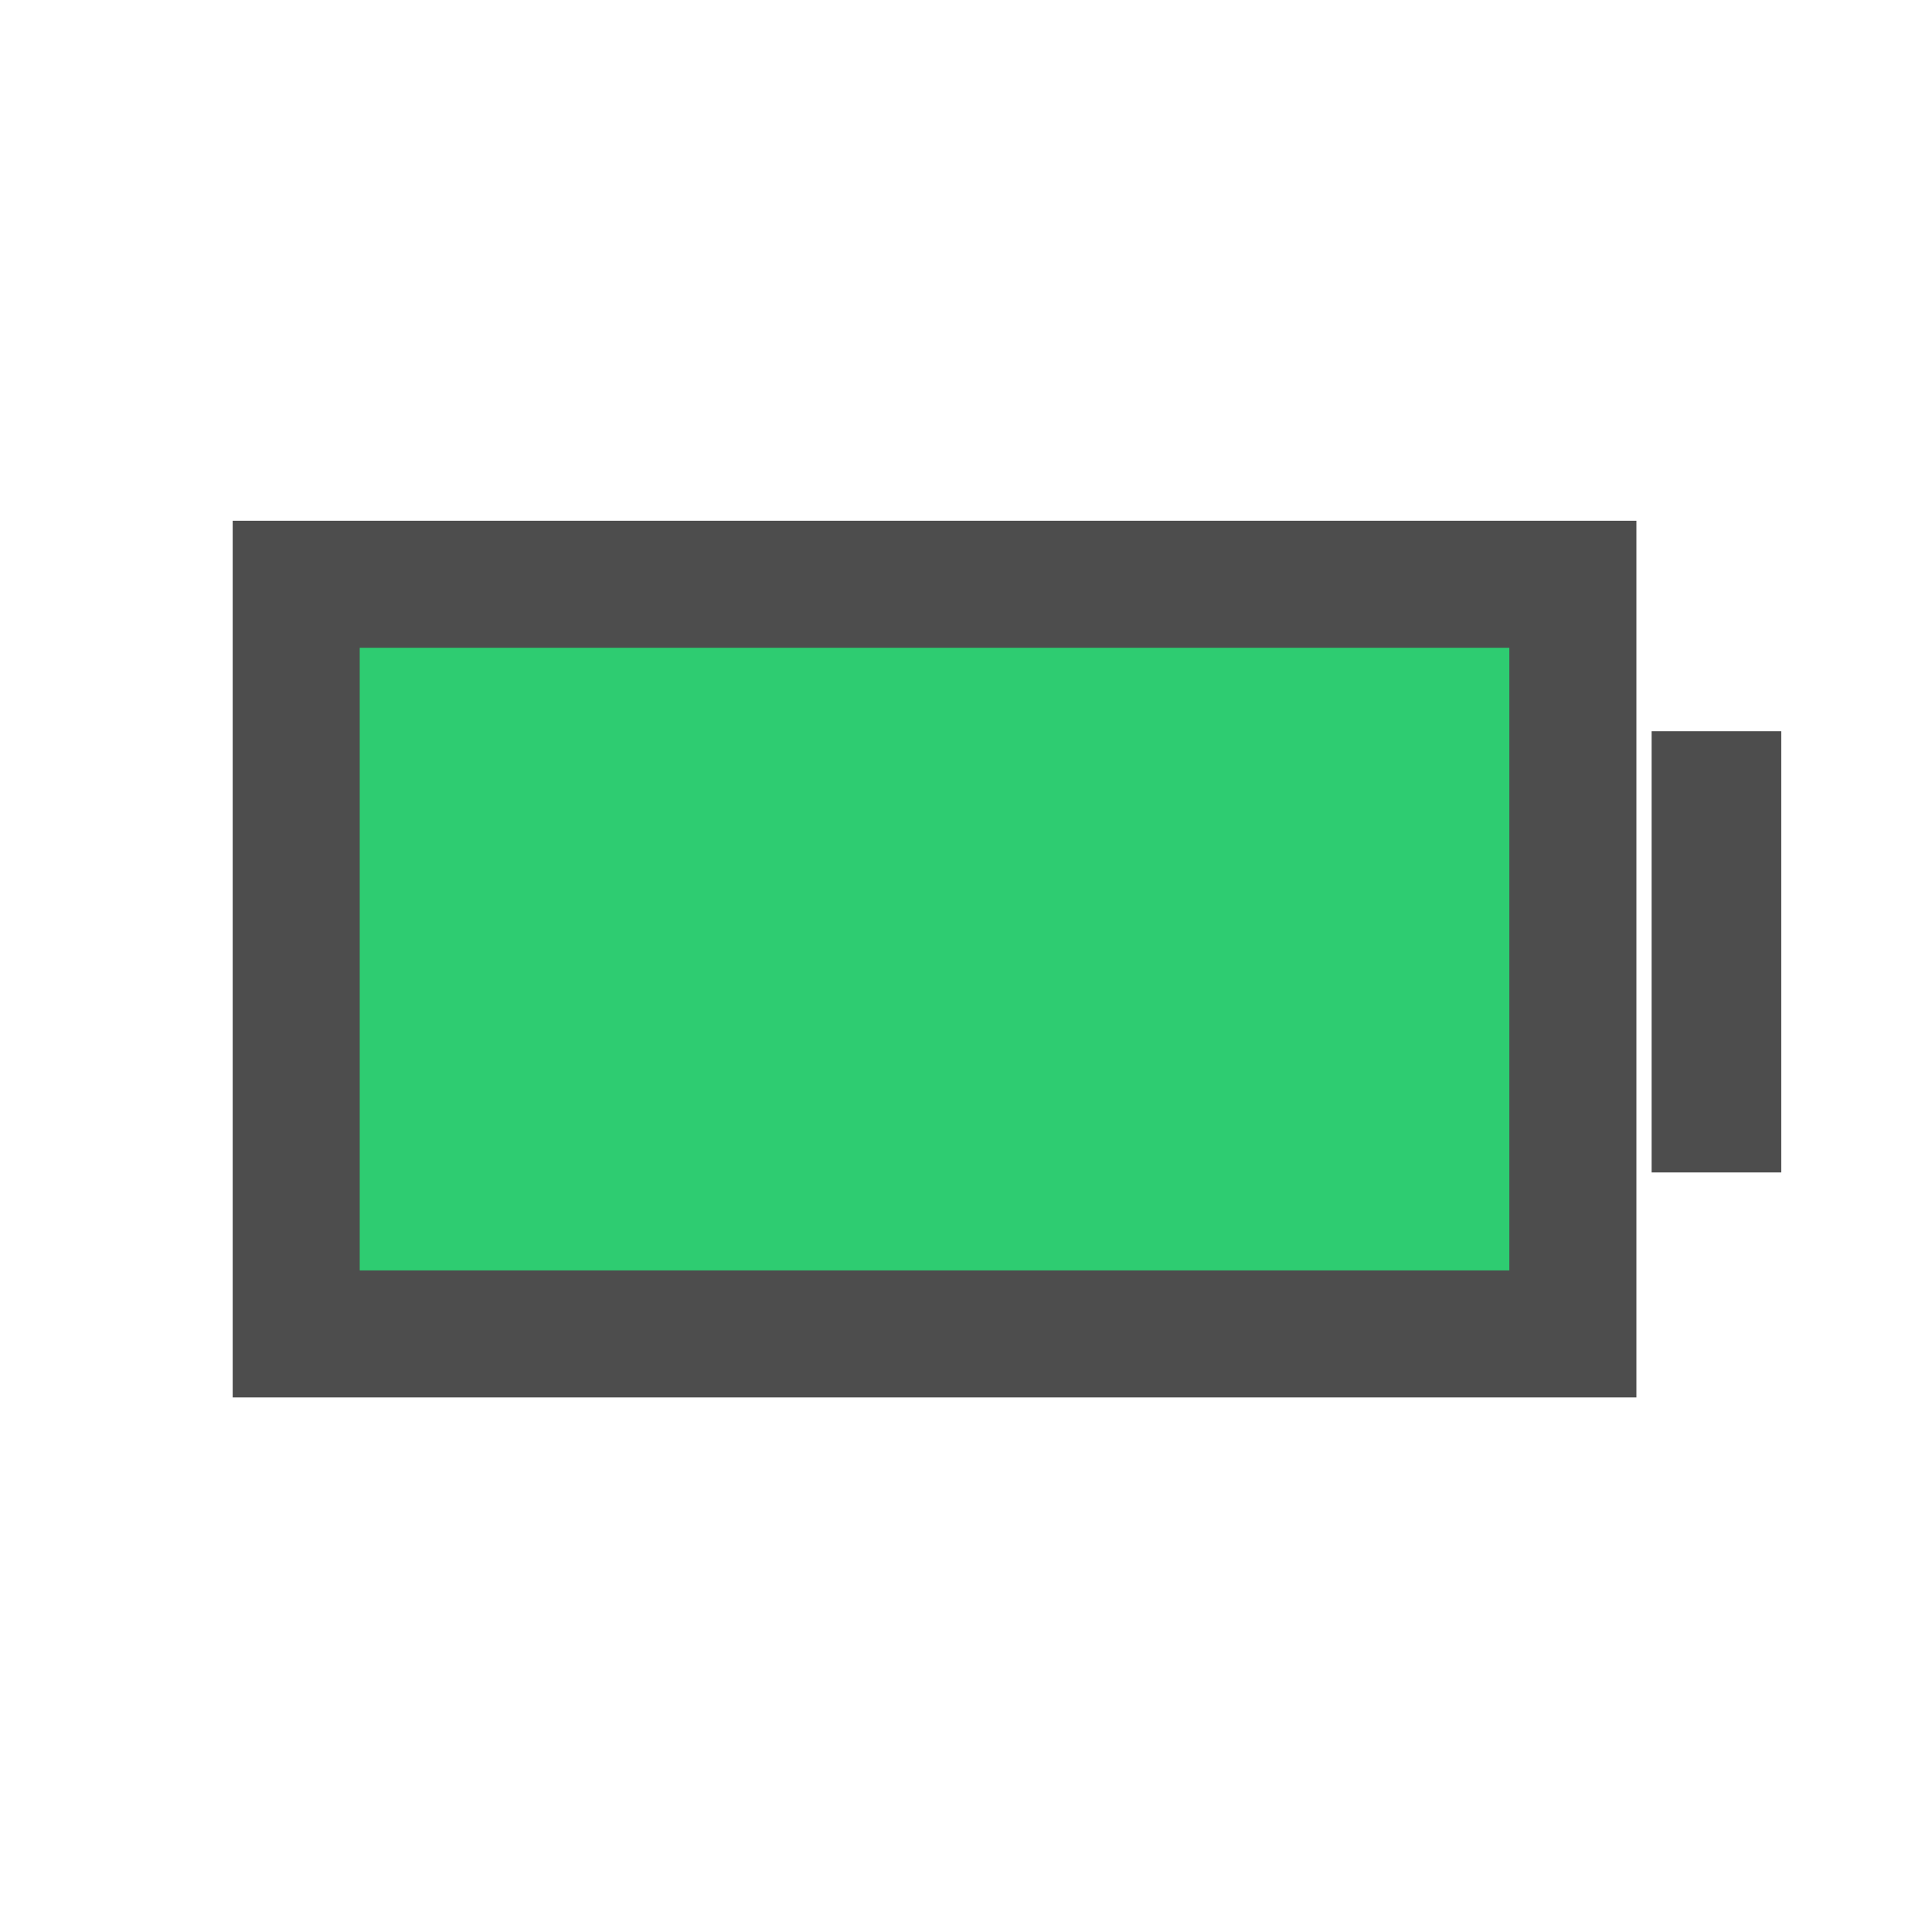
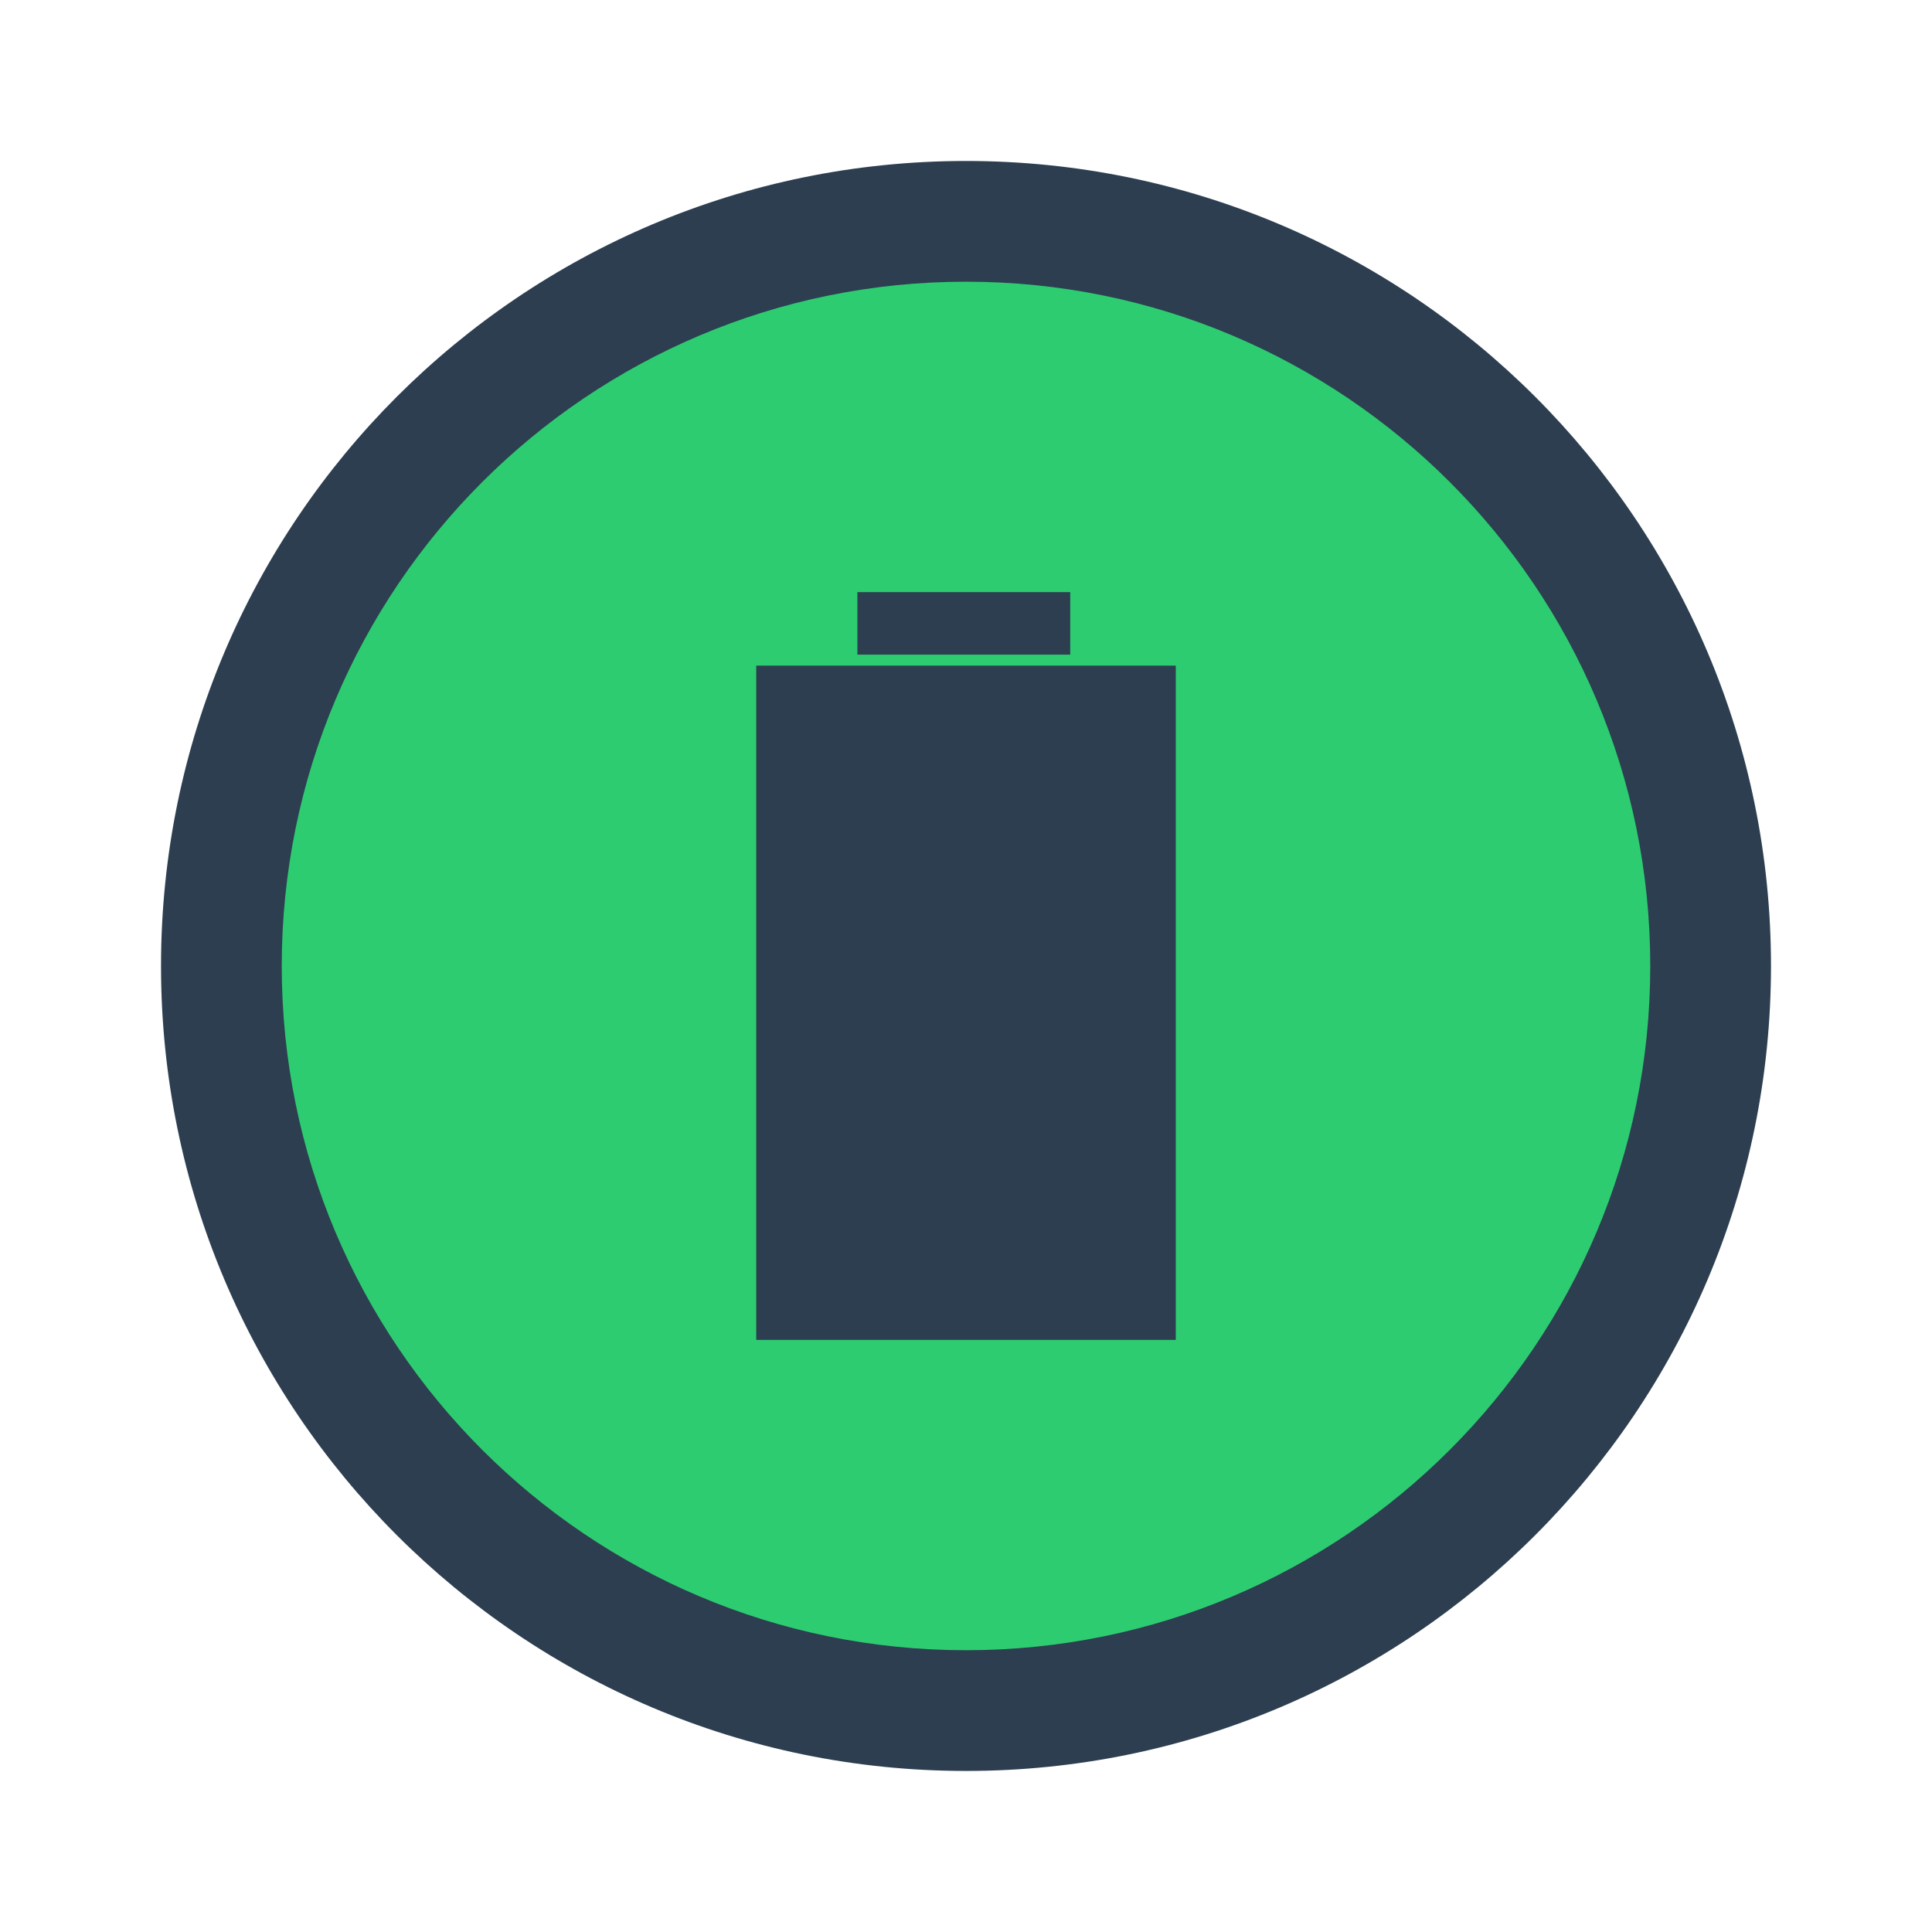
<svg xmlns="http://www.w3.org/2000/svg" xmlns:xlink="http://www.w3.org/1999/xlink" version="1.0" width="48" height="48" id="svg2" style="display:inline">
  <defs id="defs4">
    <linearGradient id="linearGradient4081">
      <stop id="stop4083" style="stop-color:#aaaaaa;stop-opacity:1" offset="0" />
      <stop id="stop4085" style="stop-color:#f0f0f0;stop-opacity:1" offset="1" />
    </linearGradient>
-     <linearGradient id="linearGradient3295-9">
-       <stop id="stop3297-2" style="stop-color:#559829;stop-opacity:1" offset="0" />
-       <stop id="stop3299-0" style="stop-color:#86c837;stop-opacity:1" offset="1" />
+     <linearGradient x1="39" y1="72" x2="39.196" y2="24.267" id="linearGradient3763" xlink:href="#linearGradient4081" gradientUnits="userSpaceOnUse" />
+     <linearGradient x1="44" y1="66" x2="44" y2="30.943" id="linearGradient3636" xlink:href="#linearGradient4081" gradientUnits="userSpaceOnUse" />
+     <linearGradient id="linearGradient3295-9-7">
+       <stop id="stop3297-2-1" style="stop-color:#559829;stop-opacity:1" offset="0" />
+       <stop id="stop3299-0-9" style="stop-color:#86c837;stop-opacity:1" offset="1" />
    </linearGradient>
-     <linearGradient x1="39" y1="72" x2="39.196" y2="24.267" id="linearGradient3763" xlink:href="#linearGradient4081" gradientUnits="userSpaceOnUse" />
-     <linearGradient x1="39" y1="68" x2="39" y2="28" id="linearGradient3807" xlink:href="#linearGradient3295-9" gradientUnits="userSpaceOnUse" />
+     <linearGradient x1="39" y1="68" x2="39" y2="28" id="linearGradient2891" xlink:href="#linearGradient3295-9-7" gradientUnits="userSpaceOnUse" gradientTransform="translate(0,-74)" />
  </defs>
-   <rect style="color:#000000;fill:#2ecc71;fill-opacity:1;fill-rule:evenodd;stroke:none;stroke-width:2.1;marker:none;visibility:visible;display:inline;overflow:visible;enable-background:accumulate" id="rect3143" width="31.729" height="19.932" x="6.915" y="13.831" />
-   <path style="fill:#4d4d4d;fill-opacity:1;stroke:none;display:inline" d="m 5.781,12.938 0,21.781 34.875,0 0,-21.781 -34.875,0 z m 3.156,3.156 28.562,0 0,15.469 -28.562,0 0,-15.469 z" id="rect3007-5" />
-   <rect y="18.167" x="41.034" height="10.962" width="3.221" id="rect3009-2-9" style="fill:#4d4d4d;fill-opacity:1;stroke:none;display:inline" />
+   <g id="g3022" transform="matrix(2.255264,0,0,2.255264,-5.259722,-162.394)">
+     <rect rx="8.868" style="fill:#2c3e50;fill-opacity:1;stroke:none;display:inline" id="rect4118" width="17.736" height="17.736" x="4.106" y="73.78" ry="8.868" />
+     <rect rx="7.538" ry="7.538" y="75.11" x="5.436" height="15.076" width="15.076" id="rect4210" style="fill:#2ecc71;fill-opacity:1;stroke:none;display:inline" />
+     <g transform="matrix(0,-0.2138778,0.2138778,0,7.892092,87.99468)" style="fill:#2c3e50;fill-opacity:1;display:inline" id="g2992">
+       <rect y="12.956" x="5.738" height="21.61" width="34.73" id="rect3143" style="color:#000000;fill:#2c3e50;fill-opacity:1;fill-rule:evenodd;stroke:none;stroke-width:2.1;marker:none;visibility:visible;display:inline;overflow:visible;enable-background:accumulate" />
+       <rect style="fill:#2c3e50;fill-opacity:1;stroke:none;display:inline" id="rect3009-2-9" width="3.221" height="10.962" x="41.034" y="18.167" />
+     </g>
+   </g>
</svg>
